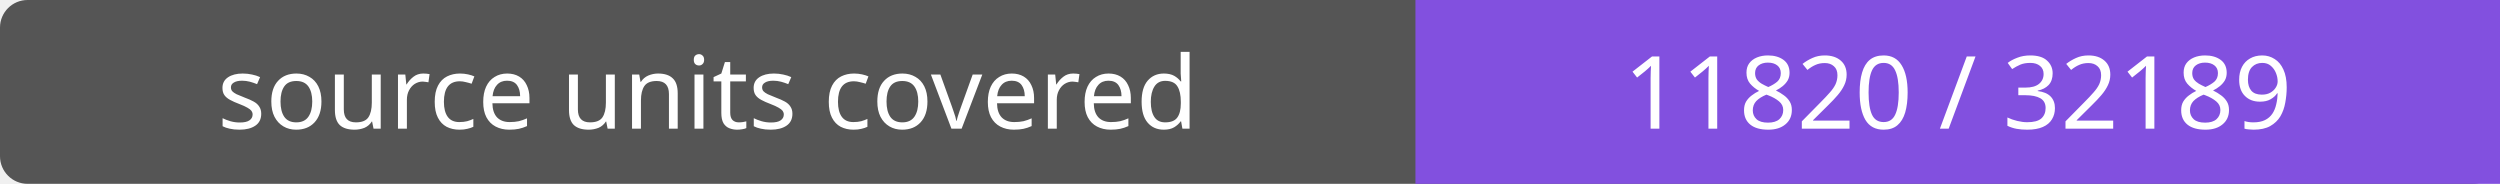
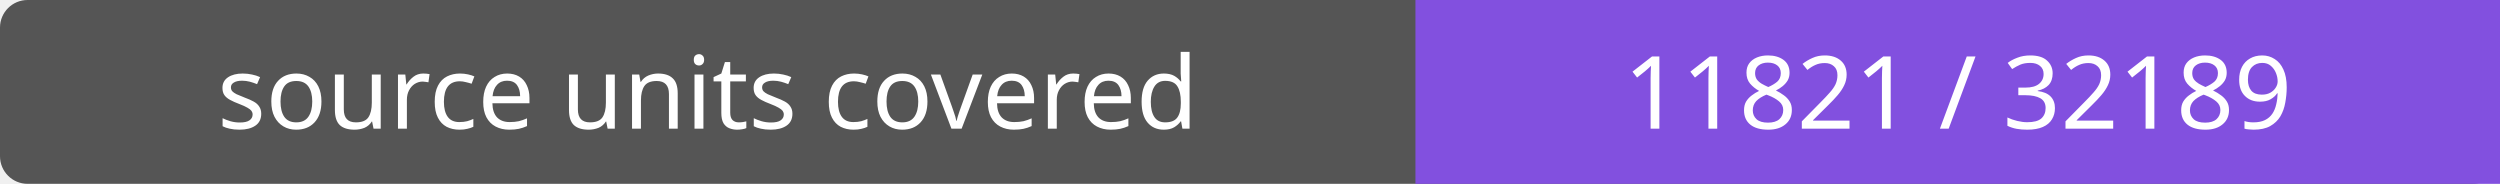
- <svg xmlns="http://www.w3.org/2000/svg" width="272" height="20" role="img" aria-label="source units covered: 11820 / 32189">
+ <svg xmlns="http://www.w3.org/2000/svg" width="272" height="20" role="img" aria-label="source units covered: 11821 / 32189">
  <rect width="272" height="20" rx="3" fill="#555" />
  <path fill="#8250df" d="M154 0h118v20H154z" />
  <g fill="#fff" text-anchor="middle" font-family="Verdana,sans-serif" font-size="11">
    <text x="77.0" y="14">source units covered</text>
-     <text x="213.0" y="14">11820 / 32189</text>
+     <text x="213.0" y="14">11821 / 32189</text>
  </g>
</svg>
